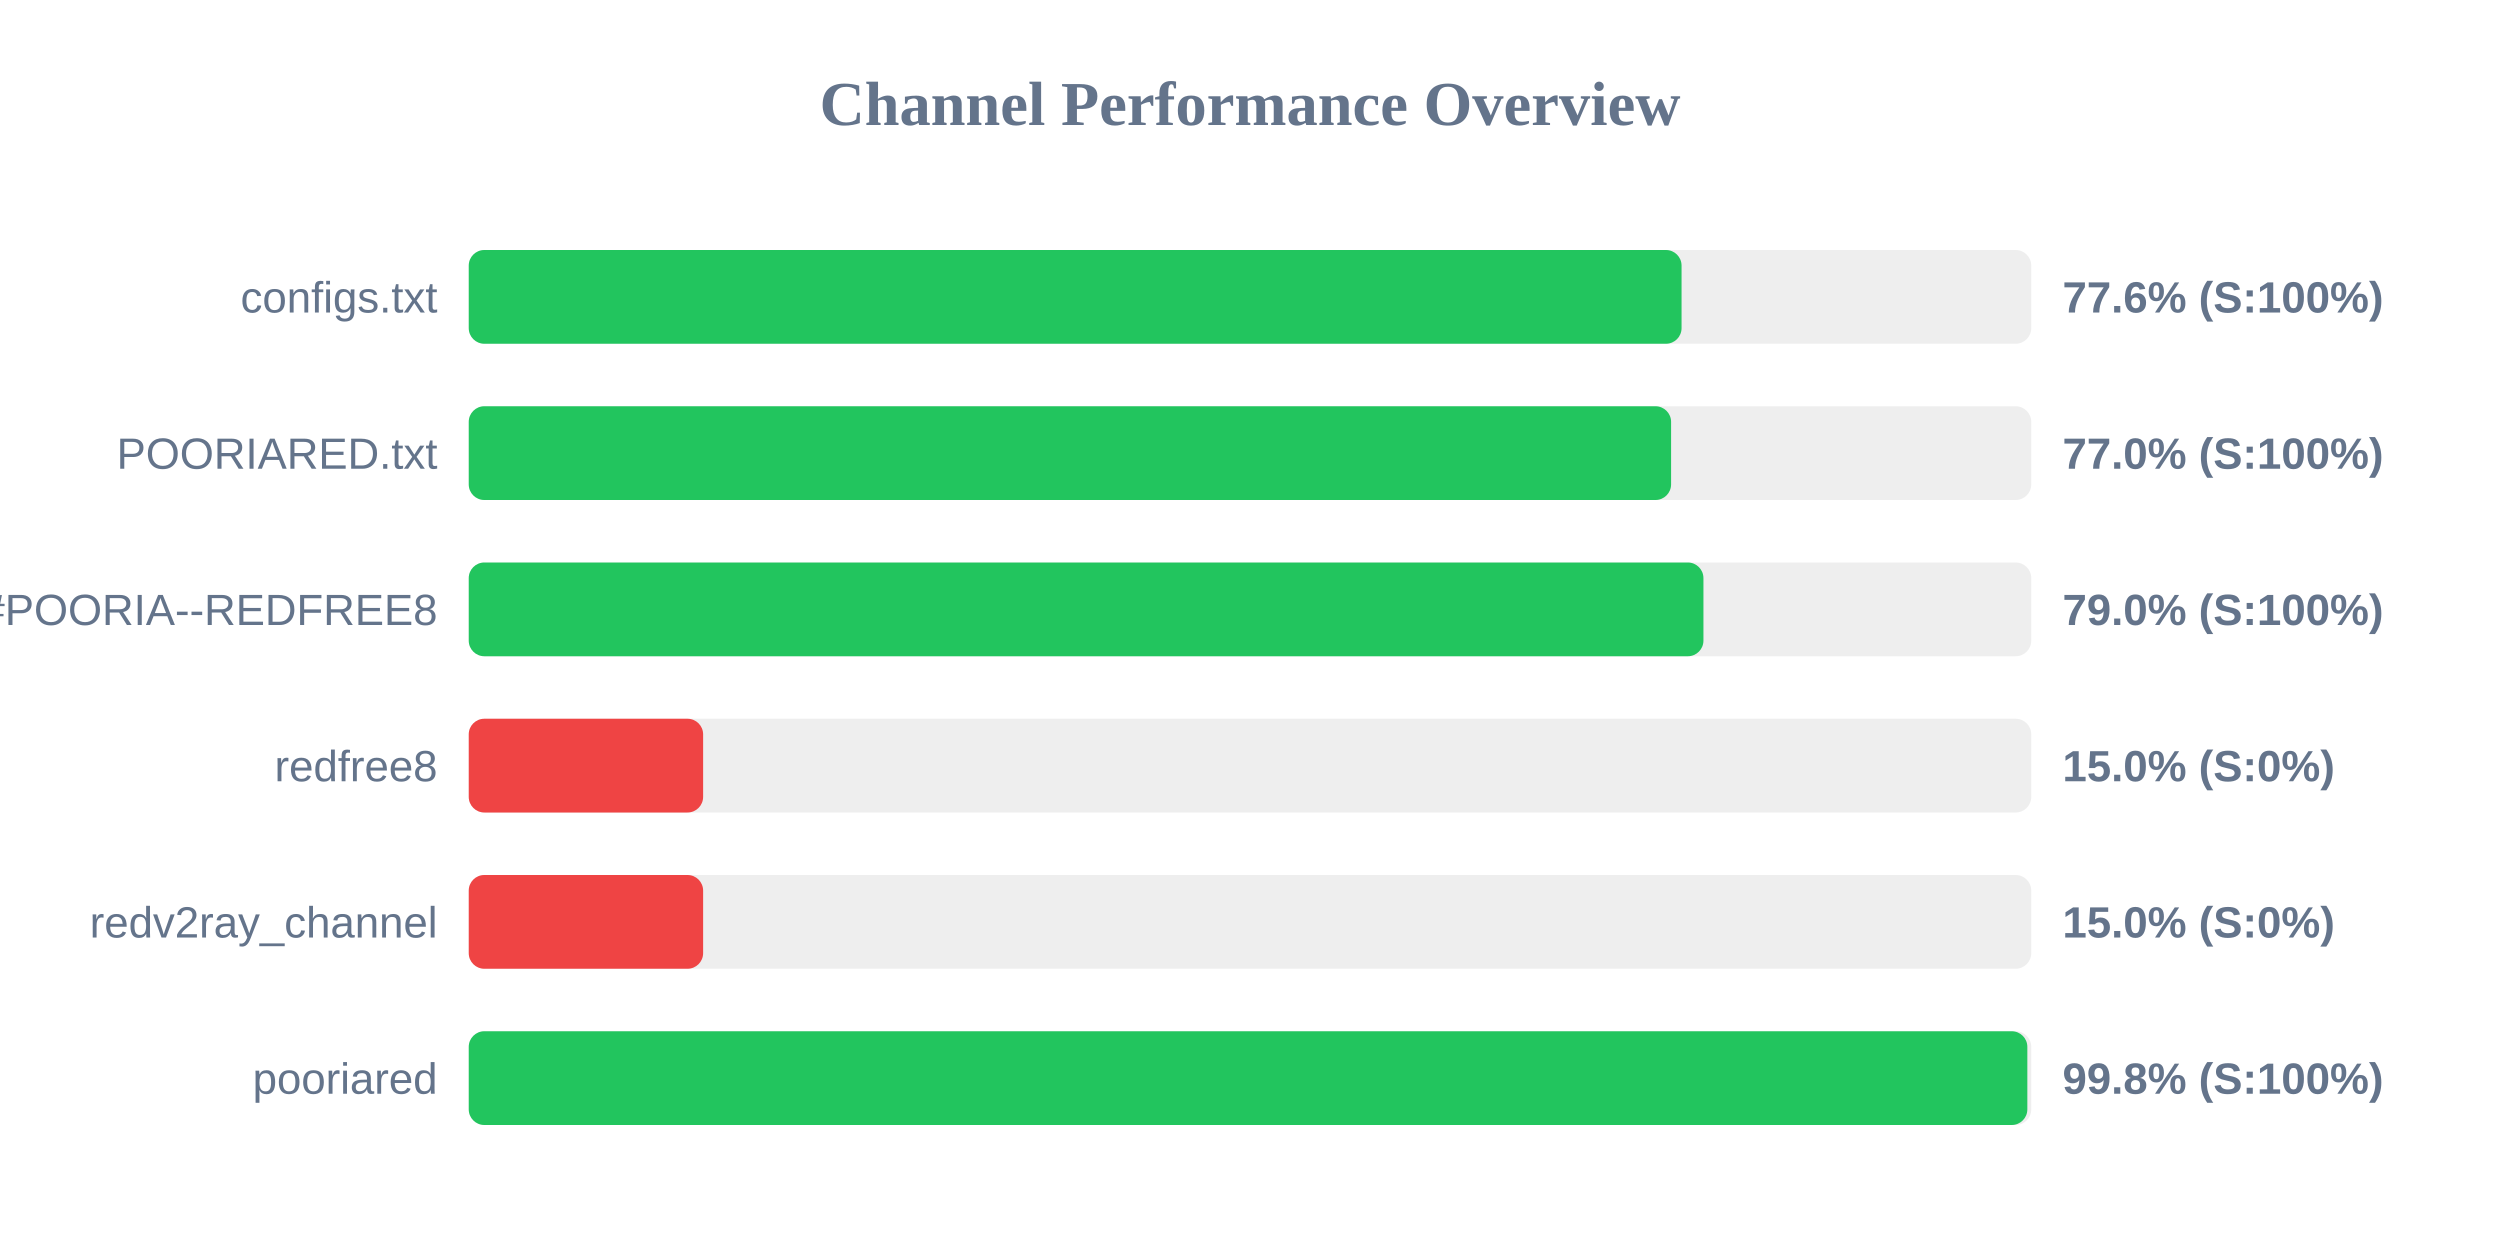
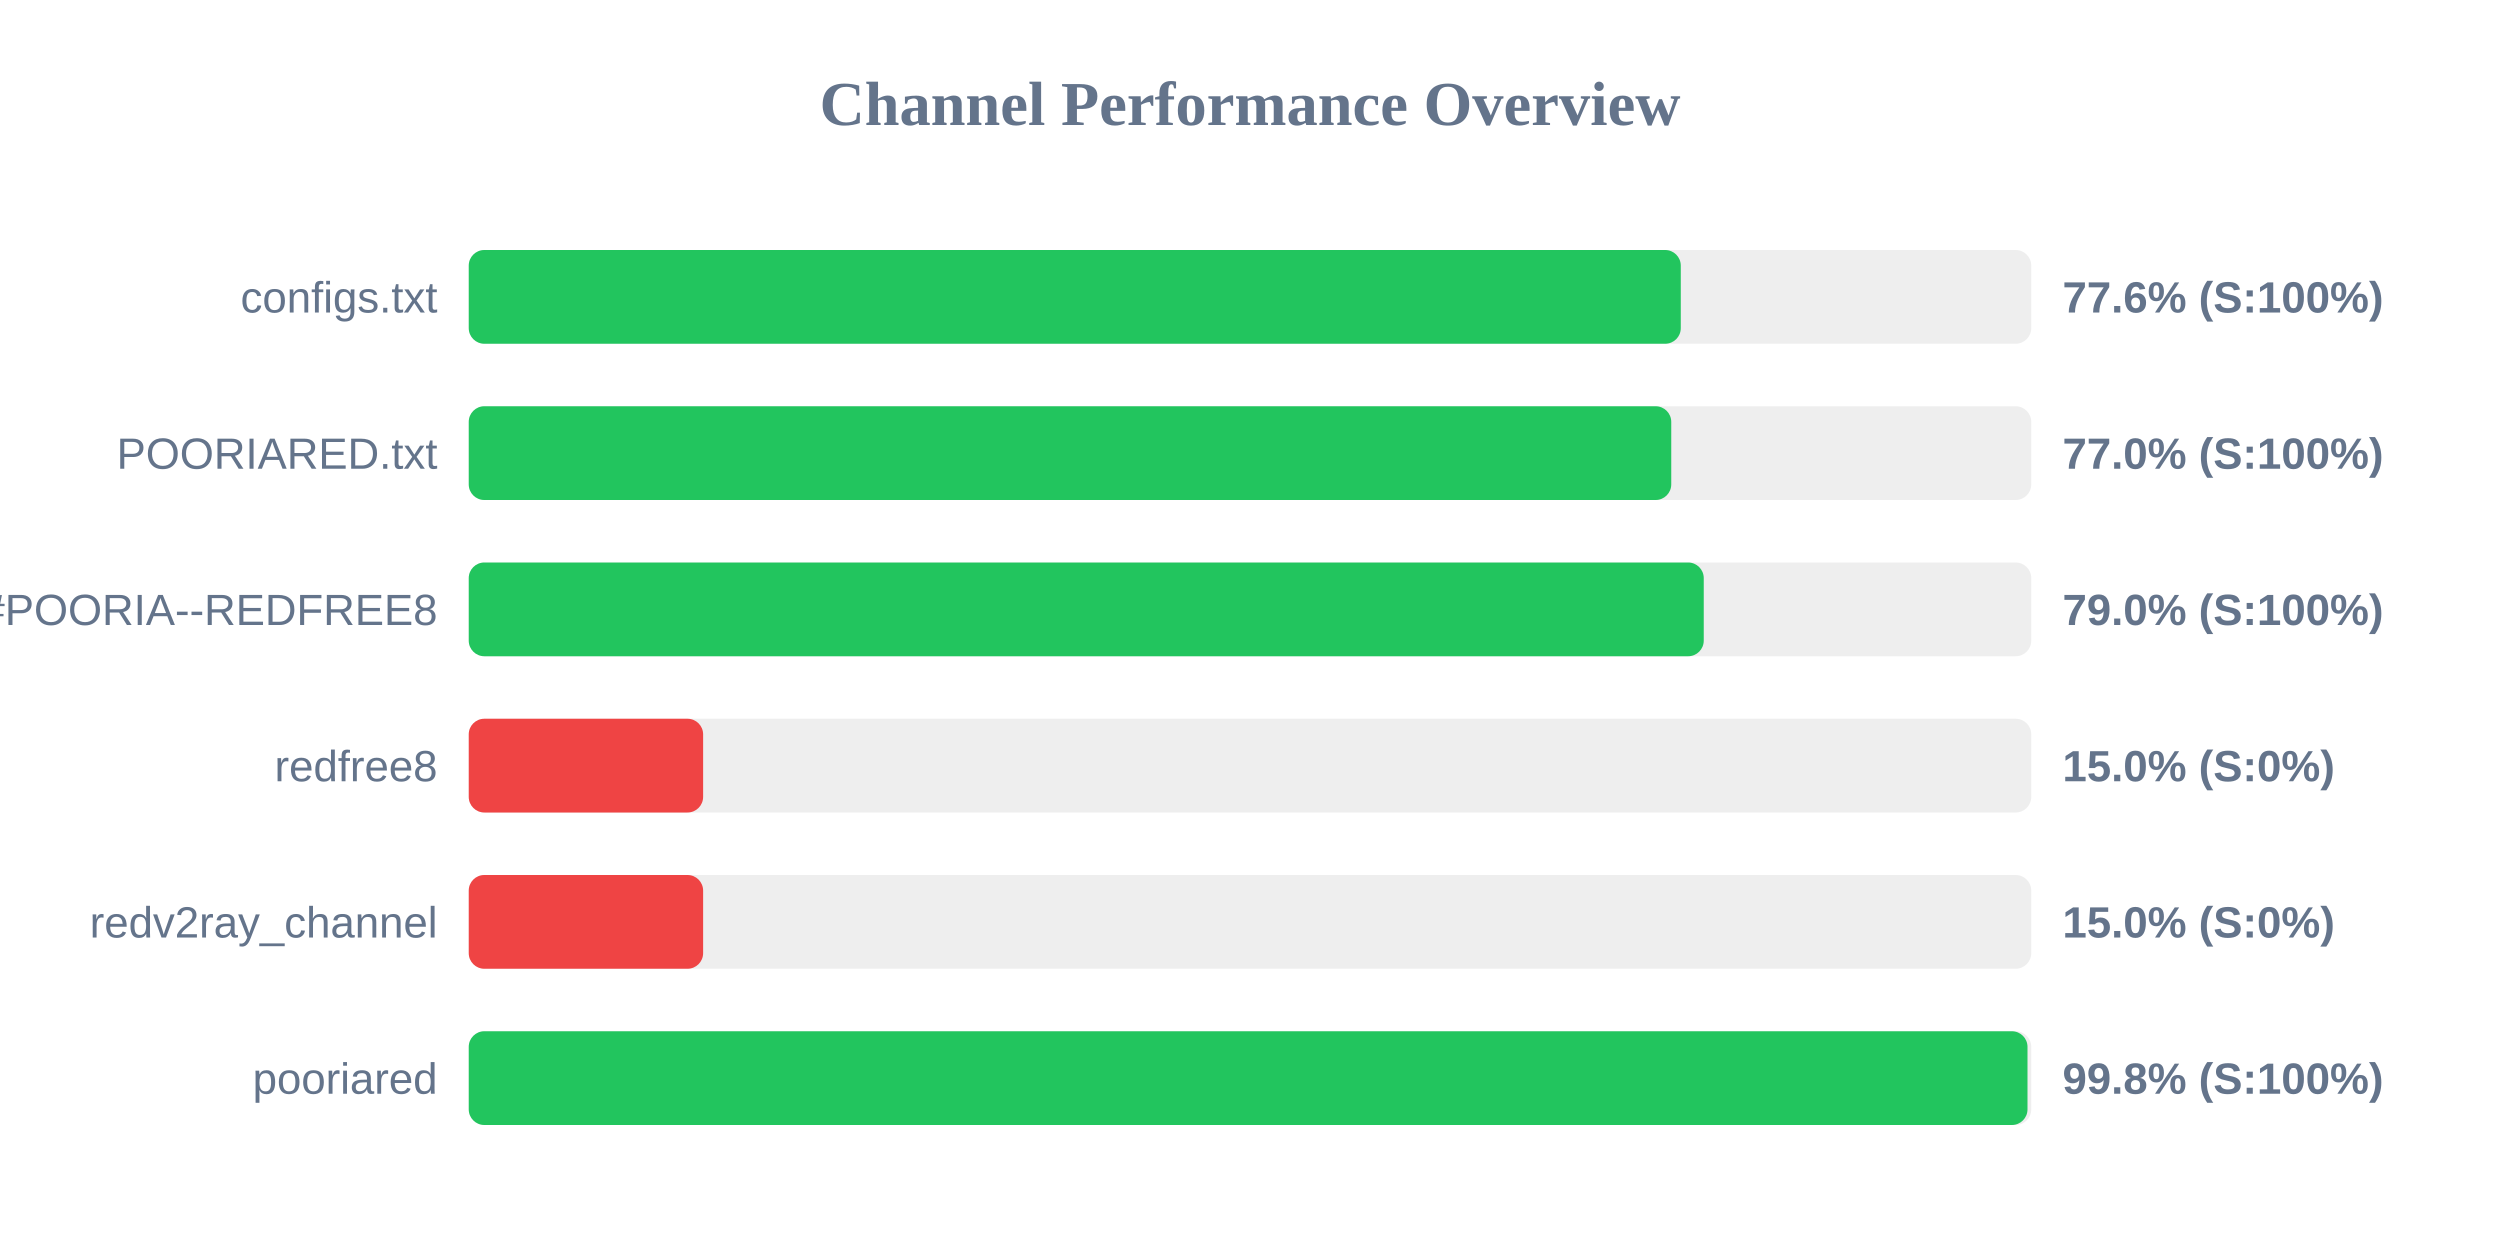
<svg xmlns="http://www.w3.org/2000/svg" width="800" height="400" version="1.1">
  <style>
        .row { font: 14px Arial; fill: #64748b; }
        .score { font: bold 14px Arial; fill: #64748b; }
    </style>
  <text x="400" y="40" text-anchor="middle" font-size="20px" font-weight="bold" fill="#64748b">Channel Performance Overview</text>
  <rect x="150" y="80" width="500" height="30" fill="#eee" rx="5" />
-   <rect x="150" y="80" width="388.1" height="30" fill="#22c55e" rx="5" />
+   <rect x="150" y="80" width="387.85" height="30" fill="#22c55e" rx="5" />
  <text x="140" y="100" text-anchor="end" class="row">configs.txt</text>
  <text x="660" y="100" text-anchor="start" class="score">77.6% (S:100%)</text>
  <rect x="150" y="130" width="500" height="30" fill="#eee" rx="5" />
-   <rect x="150" y="130" width="384.75" height="30" fill="#22c55e" rx="5" />
+   <rect x="150" y="130" width="384.8" height="30" fill="#22c55e" rx="5" />
  <text x="140" y="150" text-anchor="end" class="row">POORIARED.txt</text>
  <text x="660" y="150" text-anchor="start" class="score">77.0% (S:100%)</text>
  <rect x="150" y="180" width="500" height="30" fill="#eee" rx="5" />
-   <rect x="150" y="180" width="395.1" height="30" fill="#22c55e" rx="5" />
+   <rect x="150" y="180" width="395.2" height="30" fill="#22c55e" rx="5" />
  <text x="140" y="200" text-anchor="end" class="row">POORIA--REDFREE8.txt#POORIA--REDFREE8</text>
  <text x="660" y="200" text-anchor="start" class="score">79.0% (S:100%)</text>
  <rect x="150" y="230" width="500" height="30" fill="#eee" rx="5" />
  <rect x="150" y="230" width="75.0" height="30" fill="#ef4444" rx="5" />
  <text x="140" y="250" text-anchor="end" class="row">redfree8</text>
  <text x="660" y="250" text-anchor="start" class="score">15.0% (S:0%)</text>
  <rect x="150" y="280" width="500" height="30" fill="#eee" rx="5" />
  <rect x="150" y="280" width="75.0" height="30" fill="#ef4444" rx="5" />
  <text x="140" y="300" text-anchor="end" class="row">redv2ray_channel</text>
  <text x="660" y="300" text-anchor="start" class="score">15.0% (S:0%)</text>
  <rect x="150" y="330" width="500" height="30" fill="#eee" rx="5" />
-   <rect x="150" y="330" width="498.75" height="30" fill="#22c55e" rx="5" />
+   <rect x="150" y="330" width="498.8" height="30" fill="#22c55e" rx="5" />
  <text x="140" y="350" text-anchor="end" class="row">pooriared</text>
  <text x="660" y="350" text-anchor="start" class="score">99.8% (S:100%)</text>
</svg>
